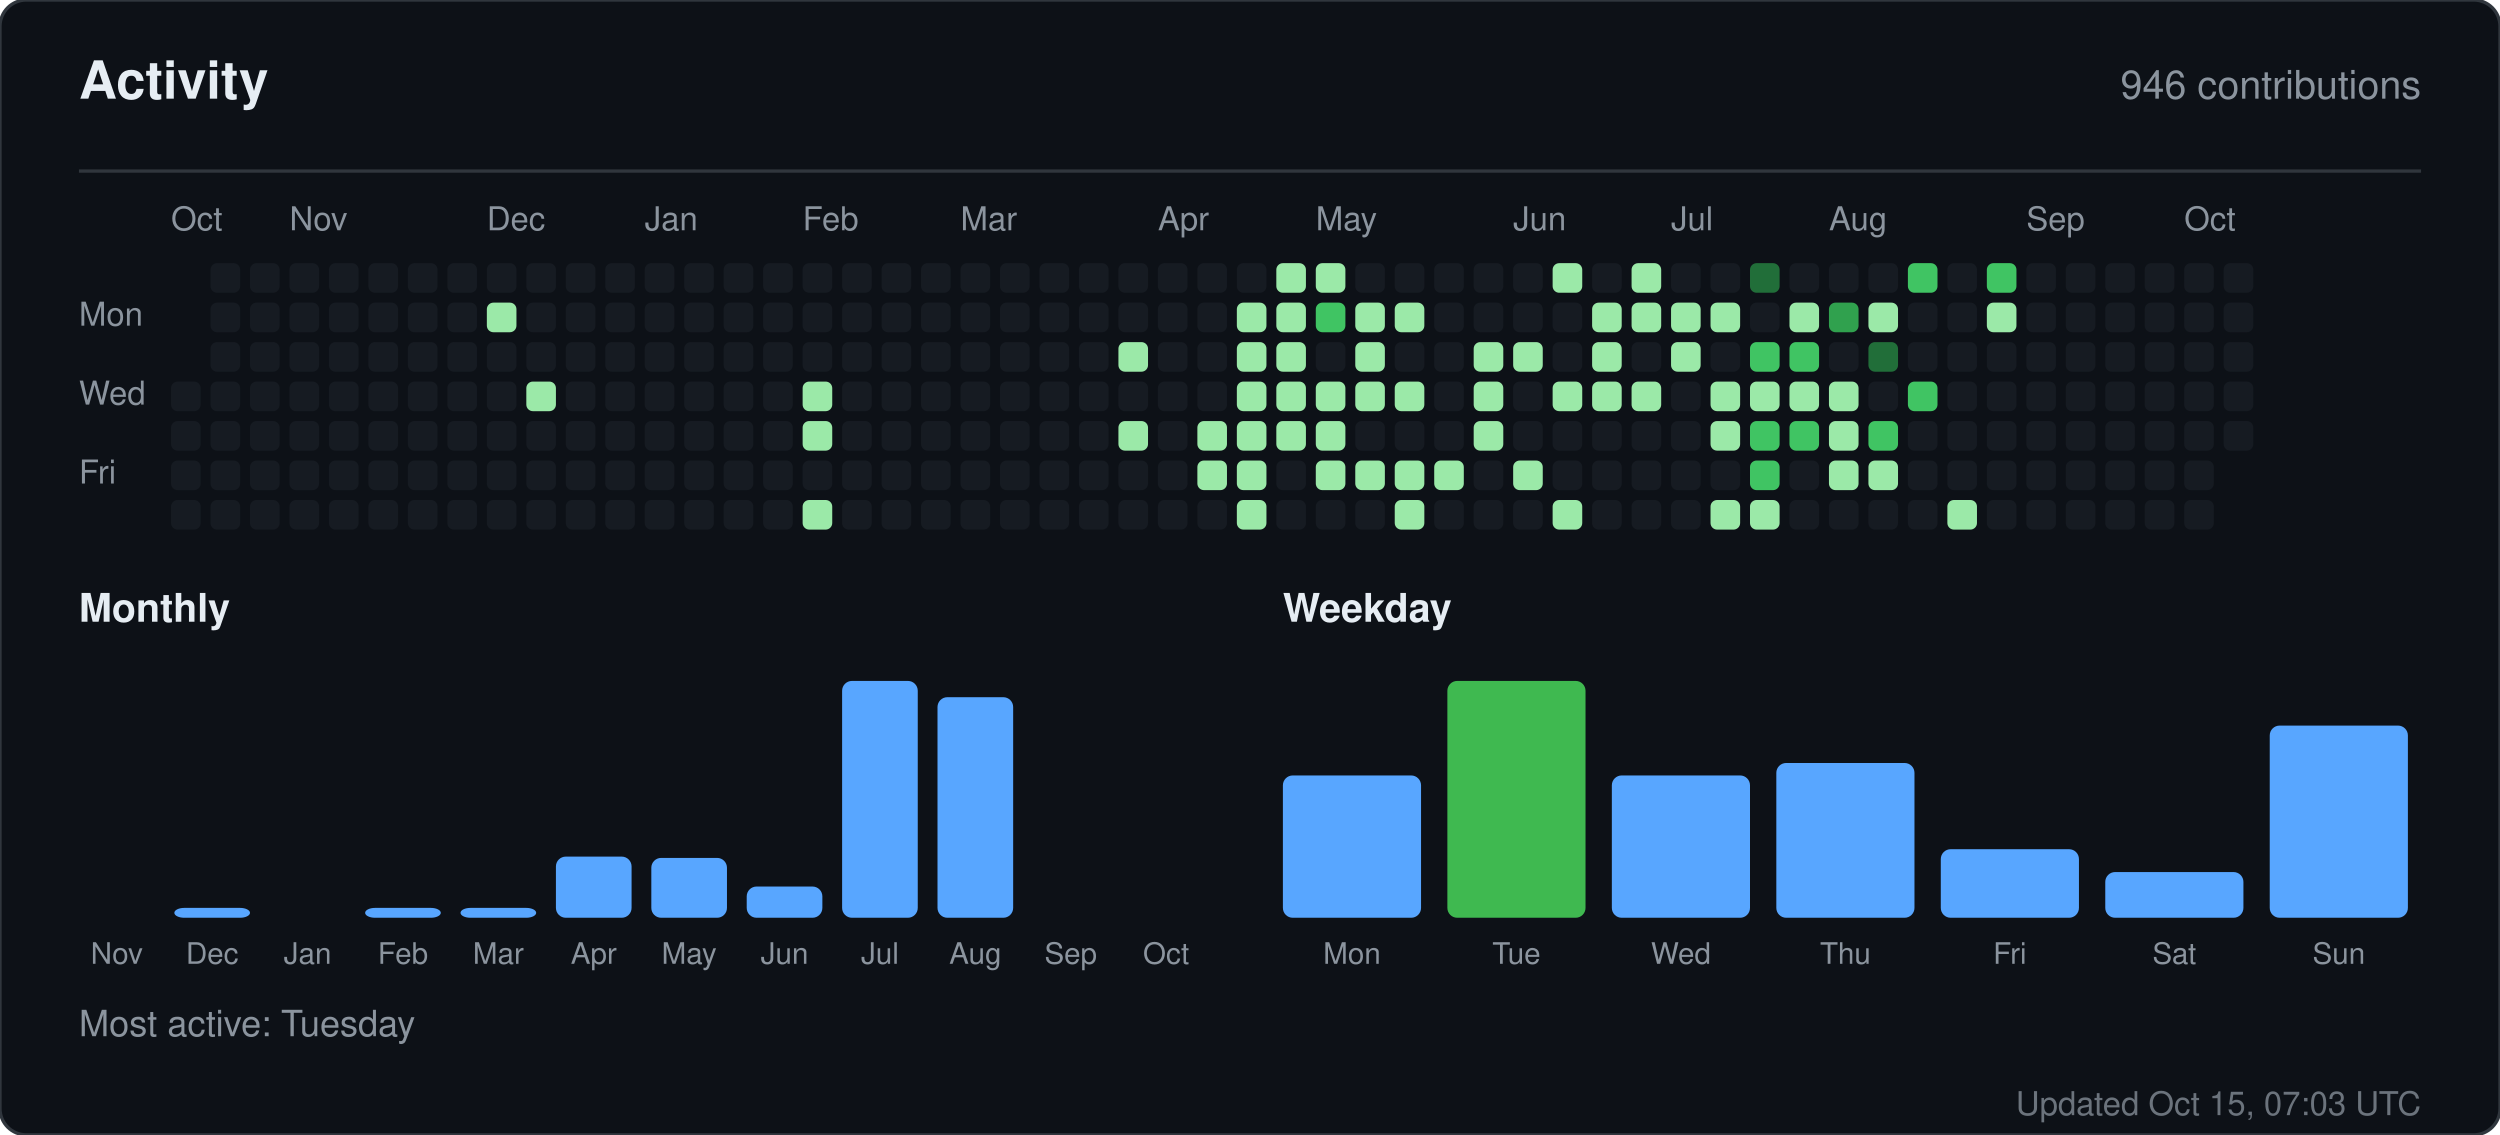
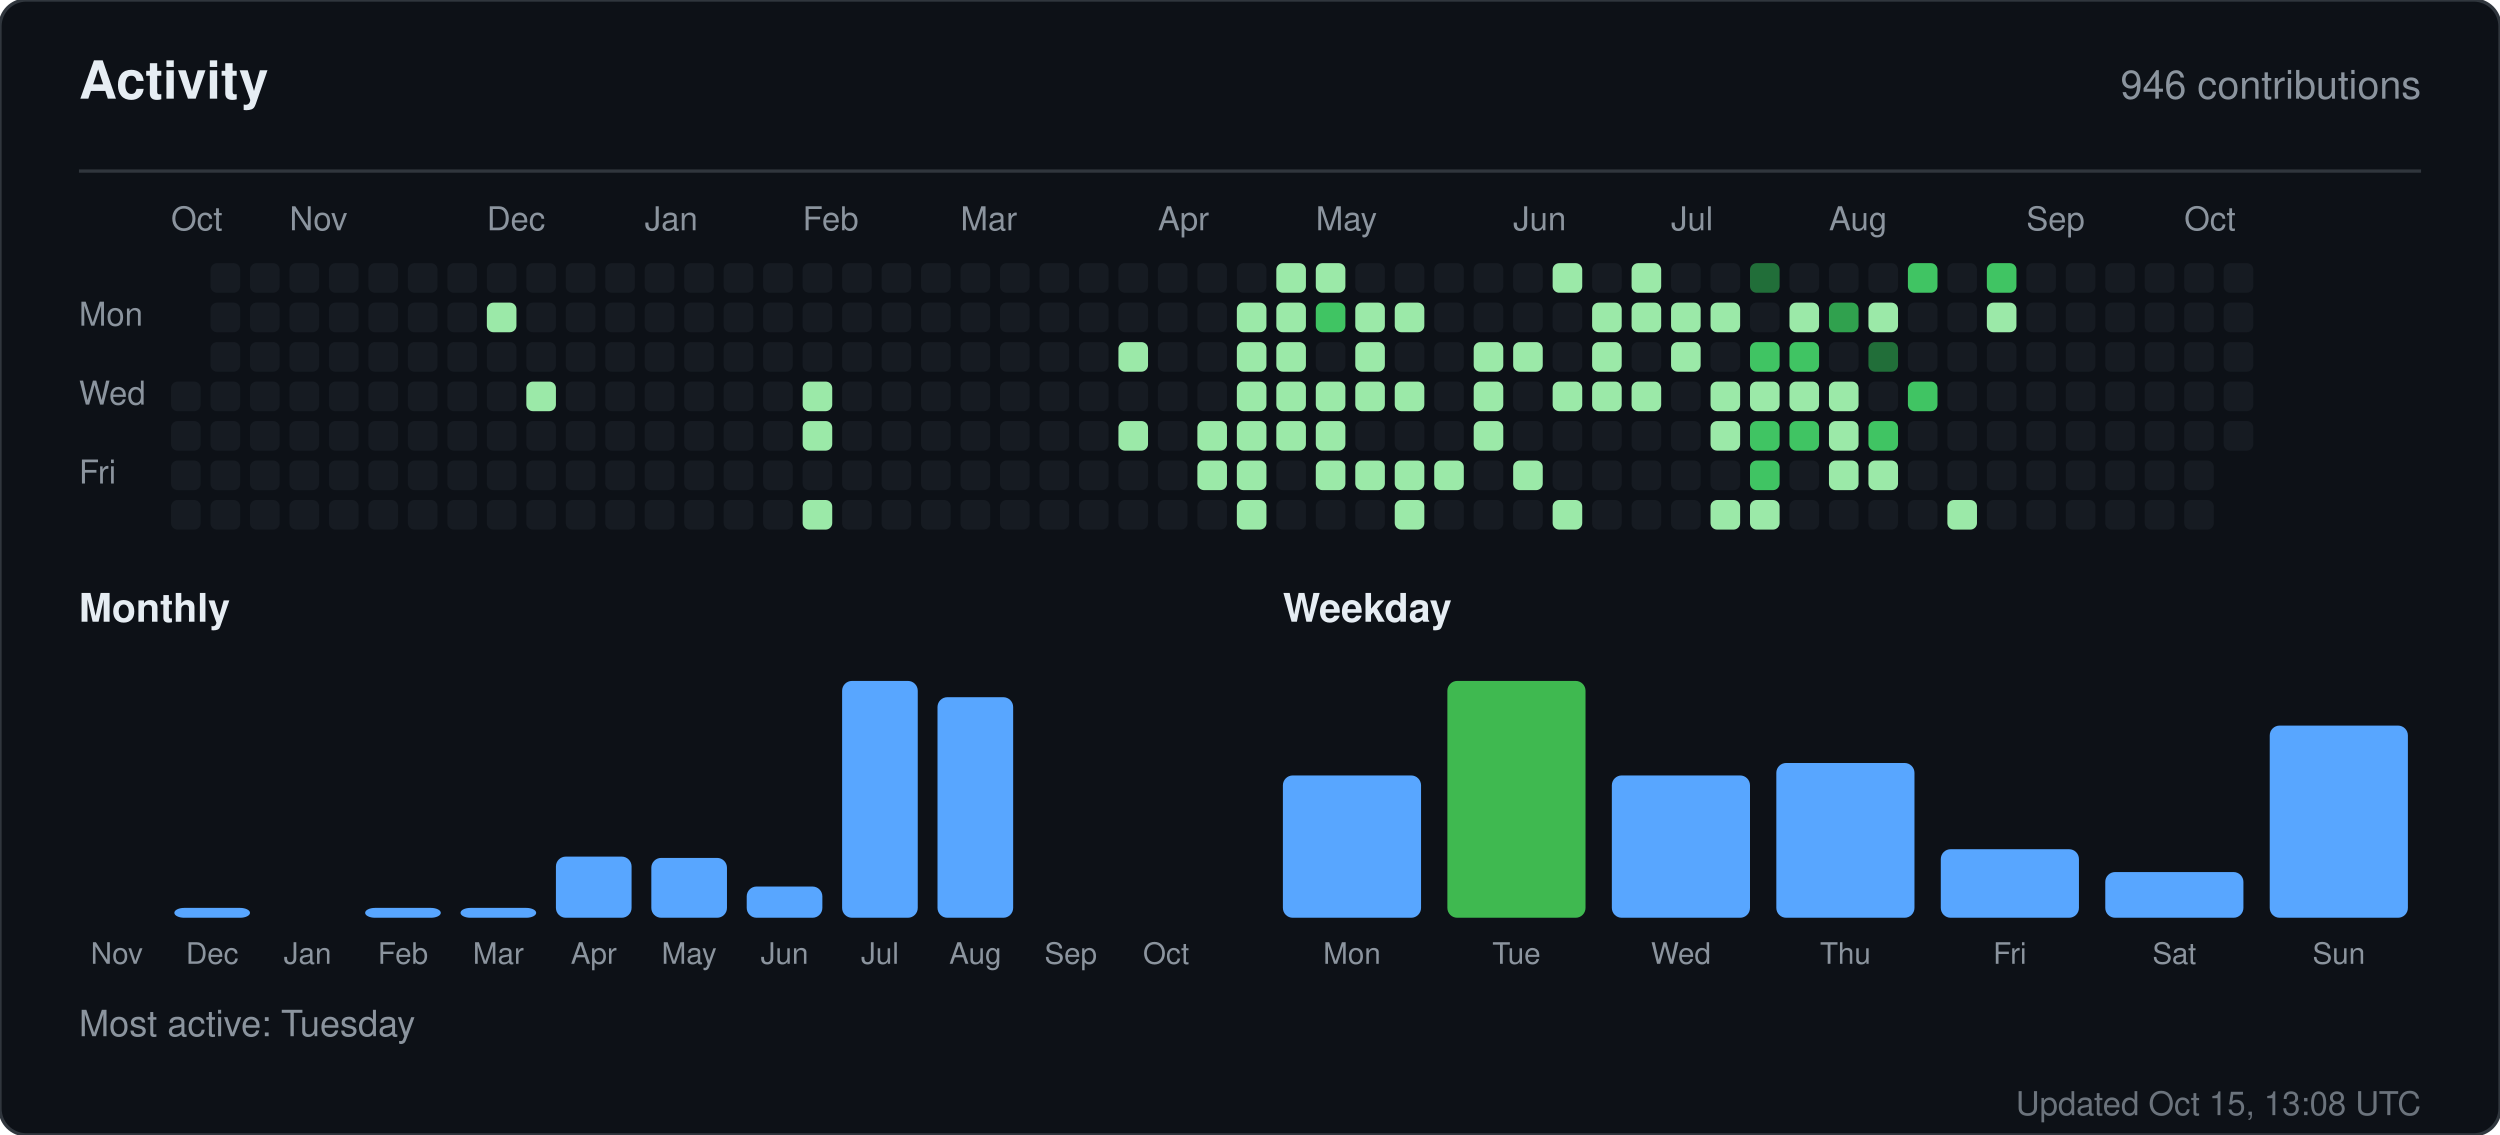
<svg xmlns="http://www.w3.org/2000/svg" width="760" height="345" viewBox="0 0 760 345" role="img" aria-label="Activity for sandiirawan12">
  <rect width="760" height="345" rx="8" fill="#0d1117" stroke="#30363d" />
  <g font-family="-apple-system, BlinkMacSystemFont, Segoe UI, Helvetica, Arial, sans-serif">
    <text x="24" y="30" fill="#e6edf3" font-size="16" font-weight="700">Activity</text>
    <text x="736" y="30" fill="#8b949e" font-size="12" text-anchor="end">946 contributions</text>
    <line x1="24" y1="52" x2="736" y2="52" stroke="#30363d" />
    <text x="52" y="70" fill="#8b949e" font-size="10">Oct</text>
    <text x="88" y="70" fill="#8b949e" font-size="10">Nov</text>
    <text x="148" y="70" fill="#8b949e" font-size="10">Dec</text>
    <text x="196" y="70" fill="#8b949e" font-size="10">Jan</text>
    <text x="244" y="70" fill="#8b949e" font-size="10">Feb</text>
    <text x="292" y="70" fill="#8b949e" font-size="10">Mar</text>
    <text x="352" y="70" fill="#8b949e" font-size="10">Apr</text>
    <text x="400" y="70" fill="#8b949e" font-size="10">May</text>
    <text x="460" y="70" fill="#8b949e" font-size="10">Jun</text>
    <text x="508" y="70" fill="#8b949e" font-size="10">Jul</text>
    <text x="556" y="70" fill="#8b949e" font-size="10">Aug</text>
    <text x="616" y="70" fill="#8b949e" font-size="10">Sep</text>
    <text x="664" y="70" fill="#8b949e" font-size="10">Oct</text>
    <text x="24" y="99" fill="#8b949e" font-size="10">Mon</text>
    <text x="24" y="123" fill="#8b949e" font-size="10">Wed</text>
    <text x="24" y="147" fill="#8b949e" font-size="10">Fri</text>
    <rect x="52" y="116" width="9" height="9" rx="2" fill="#161b22" />
    <rect x="52" y="128" width="9" height="9" rx="2" fill="#161b22" />
    <rect x="52" y="140" width="9" height="9" rx="2" fill="#161b22" />
    <rect x="52" y="152" width="9" height="9" rx="2" fill="#161b22" />
    <rect x="64" y="80" width="9" height="9" rx="2" fill="#161b22" />
    <rect x="64" y="92" width="9" height="9" rx="2" fill="#161b22" />
    <rect x="64" y="104" width="9" height="9" rx="2" fill="#161b22" />
    <rect x="64" y="116" width="9" height="9" rx="2" fill="#161b22" />
    <rect x="64" y="128" width="9" height="9" rx="2" fill="#161b22" />
    <rect x="64" y="140" width="9" height="9" rx="2" fill="#161b22" />
    <rect x="64" y="152" width="9" height="9" rx="2" fill="#161b22" />
    <rect x="76" y="80" width="9" height="9" rx="2" fill="#161b22" />
    <rect x="76" y="92" width="9" height="9" rx="2" fill="#161b22" />
    <rect x="76" y="104" width="9" height="9" rx="2" fill="#161b22" />
    <rect x="76" y="116" width="9" height="9" rx="2" fill="#161b22" />
    <rect x="76" y="128" width="9" height="9" rx="2" fill="#161b22" />
    <rect x="76" y="140" width="9" height="9" rx="2" fill="#161b22" />
    <rect x="76" y="152" width="9" height="9" rx="2" fill="#161b22" />
    <rect x="88" y="80" width="9" height="9" rx="2" fill="#161b22" />
    <rect x="88" y="92" width="9" height="9" rx="2" fill="#161b22" />
    <rect x="88" y="104" width="9" height="9" rx="2" fill="#161b22" />
    <rect x="88" y="116" width="9" height="9" rx="2" fill="#161b22" />
    <rect x="88" y="128" width="9" height="9" rx="2" fill="#161b22" />
    <rect x="88" y="140" width="9" height="9" rx="2" fill="#161b22" />
    <rect x="88" y="152" width="9" height="9" rx="2" fill="#161b22" />
    <rect x="100" y="80" width="9" height="9" rx="2" fill="#161b22" />
    <rect x="100" y="92" width="9" height="9" rx="2" fill="#161b22" />
    <rect x="100" y="104" width="9" height="9" rx="2" fill="#161b22" />
    <rect x="100" y="116" width="9" height="9" rx="2" fill="#161b22" />
    <rect x="100" y="128" width="9" height="9" rx="2" fill="#161b22" />
    <rect x="100" y="140" width="9" height="9" rx="2" fill="#161b22" />
    <rect x="100" y="152" width="9" height="9" rx="2" fill="#161b22" />
    <rect x="112" y="80" width="9" height="9" rx="2" fill="#161b22" />
    <rect x="112" y="92" width="9" height="9" rx="2" fill="#161b22" />
    <rect x="112" y="104" width="9" height="9" rx="2" fill="#161b22" />
    <rect x="112" y="116" width="9" height="9" rx="2" fill="#161b22" />
    <rect x="112" y="128" width="9" height="9" rx="2" fill="#161b22" />
    <rect x="112" y="140" width="9" height="9" rx="2" fill="#161b22" />
    <rect x="112" y="152" width="9" height="9" rx="2" fill="#161b22" />
    <rect x="124" y="80" width="9" height="9" rx="2" fill="#161b22" />
    <rect x="124" y="92" width="9" height="9" rx="2" fill="#161b22" />
    <rect x="124" y="104" width="9" height="9" rx="2" fill="#161b22" />
    <rect x="124" y="116" width="9" height="9" rx="2" fill="#161b22" />
    <rect x="124" y="128" width="9" height="9" rx="2" fill="#161b22" />
    <rect x="124" y="140" width="9" height="9" rx="2" fill="#161b22" />
    <rect x="124" y="152" width="9" height="9" rx="2" fill="#161b22" />
    <rect x="136" y="80" width="9" height="9" rx="2" fill="#161b22" />
    <rect x="136" y="92" width="9" height="9" rx="2" fill="#161b22" />
    <rect x="136" y="104" width="9" height="9" rx="2" fill="#161b22" />
    <rect x="136" y="116" width="9" height="9" rx="2" fill="#161b22" />
    <rect x="136" y="128" width="9" height="9" rx="2" fill="#161b22" />
    <rect x="136" y="140" width="9" height="9" rx="2" fill="#161b22" />
    <rect x="136" y="152" width="9" height="9" rx="2" fill="#161b22" />
    <rect x="148" y="80" width="9" height="9" rx="2" fill="#161b22" />
    <rect x="148" y="92" width="9" height="9" rx="2" fill="#9be9a8" />
    <rect x="148" y="104" width="9" height="9" rx="2" fill="#161b22" />
    <rect x="148" y="116" width="9" height="9" rx="2" fill="#161b22" />
    <rect x="148" y="128" width="9" height="9" rx="2" fill="#161b22" />
    <rect x="148" y="140" width="9" height="9" rx="2" fill="#161b22" />
    <rect x="148" y="152" width="9" height="9" rx="2" fill="#161b22" />
    <rect x="160" y="80" width="9" height="9" rx="2" fill="#161b22" />
    <rect x="160" y="92" width="9" height="9" rx="2" fill="#161b22" />
    <rect x="160" y="104" width="9" height="9" rx="2" fill="#161b22" />
    <rect x="160" y="116" width="9" height="9" rx="2" fill="#9be9a8" />
    <rect x="160" y="128" width="9" height="9" rx="2" fill="#161b22" />
    <rect x="160" y="140" width="9" height="9" rx="2" fill="#161b22" />
    <rect x="160" y="152" width="9" height="9" rx="2" fill="#161b22" />
    <rect x="172" y="80" width="9" height="9" rx="2" fill="#161b22" />
    <rect x="172" y="92" width="9" height="9" rx="2" fill="#161b22" />
    <rect x="172" y="104" width="9" height="9" rx="2" fill="#161b22" />
    <rect x="172" y="116" width="9" height="9" rx="2" fill="#161b22" />
    <rect x="172" y="128" width="9" height="9" rx="2" fill="#161b22" />
    <rect x="172" y="140" width="9" height="9" rx="2" fill="#161b22" />
    <rect x="172" y="152" width="9" height="9" rx="2" fill="#161b22" />
    <rect x="184" y="80" width="9" height="9" rx="2" fill="#161b22" />
    <rect x="184" y="92" width="9" height="9" rx="2" fill="#161b22" />
    <rect x="184" y="104" width="9" height="9" rx="2" fill="#161b22" />
    <rect x="184" y="116" width="9" height="9" rx="2" fill="#161b22" />
    <rect x="184" y="128" width="9" height="9" rx="2" fill="#161b22" />
    <rect x="184" y="140" width="9" height="9" rx="2" fill="#161b22" />
    <rect x="184" y="152" width="9" height="9" rx="2" fill="#161b22" />
    <rect x="196" y="80" width="9" height="9" rx="2" fill="#161b22" />
    <rect x="196" y="92" width="9" height="9" rx="2" fill="#161b22" />
    <rect x="196" y="104" width="9" height="9" rx="2" fill="#161b22" />
    <rect x="196" y="116" width="9" height="9" rx="2" fill="#161b22" />
    <rect x="196" y="128" width="9" height="9" rx="2" fill="#161b22" />
    <rect x="196" y="140" width="9" height="9" rx="2" fill="#161b22" />
    <rect x="196" y="152" width="9" height="9" rx="2" fill="#161b22" />
    <rect x="208" y="80" width="9" height="9" rx="2" fill="#161b22" />
    <rect x="208" y="92" width="9" height="9" rx="2" fill="#161b22" />
    <rect x="208" y="104" width="9" height="9" rx="2" fill="#161b22" />
    <rect x="208" y="116" width="9" height="9" rx="2" fill="#161b22" />
    <rect x="208" y="128" width="9" height="9" rx="2" fill="#161b22" />
    <rect x="208" y="140" width="9" height="9" rx="2" fill="#161b22" />
    <rect x="208" y="152" width="9" height="9" rx="2" fill="#161b22" />
    <rect x="220" y="80" width="9" height="9" rx="2" fill="#161b22" />
    <rect x="220" y="92" width="9" height="9" rx="2" fill="#161b22" />
    <rect x="220" y="104" width="9" height="9" rx="2" fill="#161b22" />
    <rect x="220" y="116" width="9" height="9" rx="2" fill="#161b22" />
    <rect x="220" y="128" width="9" height="9" rx="2" fill="#161b22" />
    <rect x="220" y="140" width="9" height="9" rx="2" fill="#161b22" />
    <rect x="220" y="152" width="9" height="9" rx="2" fill="#161b22" />
    <rect x="232" y="80" width="9" height="9" rx="2" fill="#161b22" />
    <rect x="232" y="92" width="9" height="9" rx="2" fill="#161b22" />
    <rect x="232" y="104" width="9" height="9" rx="2" fill="#161b22" />
    <rect x="232" y="116" width="9" height="9" rx="2" fill="#161b22" />
    <rect x="232" y="128" width="9" height="9" rx="2" fill="#161b22" />
    <rect x="232" y="140" width="9" height="9" rx="2" fill="#161b22" />
    <rect x="232" y="152" width="9" height="9" rx="2" fill="#161b22" />
    <rect x="244" y="80" width="9" height="9" rx="2" fill="#161b22" />
    <rect x="244" y="92" width="9" height="9" rx="2" fill="#161b22" />
    <rect x="244" y="104" width="9" height="9" rx="2" fill="#161b22" />
    <rect x="244" y="116" width="9" height="9" rx="2" fill="#9be9a8" />
    <rect x="244" y="128" width="9" height="9" rx="2" fill="#9be9a8" />
    <rect x="244" y="140" width="9" height="9" rx="2" fill="#161b22" />
    <rect x="244" y="152" width="9" height="9" rx="2" fill="#9be9a8" />
    <rect x="256" y="80" width="9" height="9" rx="2" fill="#161b22" />
    <rect x="256" y="92" width="9" height="9" rx="2" fill="#161b22" />
    <rect x="256" y="104" width="9" height="9" rx="2" fill="#161b22" />
    <rect x="256" y="116" width="9" height="9" rx="2" fill="#161b22" />
    <rect x="256" y="128" width="9" height="9" rx="2" fill="#161b22" />
    <rect x="256" y="140" width="9" height="9" rx="2" fill="#161b22" />
    <rect x="256" y="152" width="9" height="9" rx="2" fill="#161b22" />
    <rect x="268" y="80" width="9" height="9" rx="2" fill="#161b22" />
    <rect x="268" y="92" width="9" height="9" rx="2" fill="#161b22" />
    <rect x="268" y="104" width="9" height="9" rx="2" fill="#161b22" />
    <rect x="268" y="116" width="9" height="9" rx="2" fill="#161b22" />
    <rect x="268" y="128" width="9" height="9" rx="2" fill="#161b22" />
    <rect x="268" y="140" width="9" height="9" rx="2" fill="#161b22" />
    <rect x="268" y="152" width="9" height="9" rx="2" fill="#161b22" />
    <rect x="280" y="80" width="9" height="9" rx="2" fill="#161b22" />
    <rect x="280" y="92" width="9" height="9" rx="2" fill="#161b22" />
    <rect x="280" y="104" width="9" height="9" rx="2" fill="#161b22" />
    <rect x="280" y="116" width="9" height="9" rx="2" fill="#161b22" />
    <rect x="280" y="128" width="9" height="9" rx="2" fill="#161b22" />
    <rect x="280" y="140" width="9" height="9" rx="2" fill="#161b22" />
    <rect x="280" y="152" width="9" height="9" rx="2" fill="#161b22" />
    <rect x="292" y="80" width="9" height="9" rx="2" fill="#161b22" />
    <rect x="292" y="92" width="9" height="9" rx="2" fill="#161b22" />
    <rect x="292" y="104" width="9" height="9" rx="2" fill="#161b22" />
    <rect x="292" y="116" width="9" height="9" rx="2" fill="#161b22" />
    <rect x="292" y="128" width="9" height="9" rx="2" fill="#161b22" />
    <rect x="292" y="140" width="9" height="9" rx="2" fill="#161b22" />
    <rect x="292" y="152" width="9" height="9" rx="2" fill="#161b22" />
    <rect x="304" y="80" width="9" height="9" rx="2" fill="#161b22" />
    <rect x="304" y="92" width="9" height="9" rx="2" fill="#161b22" />
    <rect x="304" y="104" width="9" height="9" rx="2" fill="#161b22" />
    <rect x="304" y="116" width="9" height="9" rx="2" fill="#161b22" />
    <rect x="304" y="128" width="9" height="9" rx="2" fill="#161b22" />
    <rect x="304" y="140" width="9" height="9" rx="2" fill="#161b22" />
    <rect x="304" y="152" width="9" height="9" rx="2" fill="#161b22" />
    <rect x="316" y="80" width="9" height="9" rx="2" fill="#161b22" />
    <rect x="316" y="92" width="9" height="9" rx="2" fill="#161b22" />
    <rect x="316" y="104" width="9" height="9" rx="2" fill="#161b22" />
    <rect x="316" y="116" width="9" height="9" rx="2" fill="#161b22" />
    <rect x="316" y="128" width="9" height="9" rx="2" fill="#161b22" />
    <rect x="316" y="140" width="9" height="9" rx="2" fill="#161b22" />
    <rect x="316" y="152" width="9" height="9" rx="2" fill="#161b22" />
    <rect x="328" y="80" width="9" height="9" rx="2" fill="#161b22" />
    <rect x="328" y="92" width="9" height="9" rx="2" fill="#161b22" />
    <rect x="328" y="104" width="9" height="9" rx="2" fill="#161b22" />
    <rect x="328" y="116" width="9" height="9" rx="2" fill="#161b22" />
    <rect x="328" y="128" width="9" height="9" rx="2" fill="#161b22" />
    <rect x="328" y="140" width="9" height="9" rx="2" fill="#161b22" />
    <rect x="328" y="152" width="9" height="9" rx="2" fill="#161b22" />
    <rect x="340" y="80" width="9" height="9" rx="2" fill="#161b22" />
    <rect x="340" y="92" width="9" height="9" rx="2" fill="#161b22" />
    <rect x="340" y="104" width="9" height="9" rx="2" fill="#9be9a8" />
    <rect x="340" y="116" width="9" height="9" rx="2" fill="#161b22" />
    <rect x="340" y="128" width="9" height="9" rx="2" fill="#9be9a8" />
    <rect x="340" y="140" width="9" height="9" rx="2" fill="#161b22" />
    <rect x="340" y="152" width="9" height="9" rx="2" fill="#161b22" />
    <rect x="352" y="80" width="9" height="9" rx="2" fill="#161b22" />
    <rect x="352" y="92" width="9" height="9" rx="2" fill="#161b22" />
    <rect x="352" y="104" width="9" height="9" rx="2" fill="#161b22" />
    <rect x="352" y="116" width="9" height="9" rx="2" fill="#161b22" />
    <rect x="352" y="128" width="9" height="9" rx="2" fill="#161b22" />
    <rect x="352" y="140" width="9" height="9" rx="2" fill="#161b22" />
    <rect x="352" y="152" width="9" height="9" rx="2" fill="#161b22" />
    <rect x="364" y="80" width="9" height="9" rx="2" fill="#161b22" />
    <rect x="364" y="92" width="9" height="9" rx="2" fill="#161b22" />
    <rect x="364" y="104" width="9" height="9" rx="2" fill="#161b22" />
    <rect x="364" y="116" width="9" height="9" rx="2" fill="#161b22" />
    <rect x="364" y="128" width="9" height="9" rx="2" fill="#9be9a8" />
    <rect x="364" y="140" width="9" height="9" rx="2" fill="#9be9a8" />
    <rect x="364" y="152" width="9" height="9" rx="2" fill="#161b22" />
    <rect x="376" y="80" width="9" height="9" rx="2" fill="#161b22" />
    <rect x="376" y="92" width="9" height="9" rx="2" fill="#9be9a8" />
    <rect x="376" y="104" width="9" height="9" rx="2" fill="#9be9a8" />
    <rect x="376" y="116" width="9" height="9" rx="2" fill="#9be9a8" />
    <rect x="376" y="128" width="9" height="9" rx="2" fill="#9be9a8" />
    <rect x="376" y="140" width="9" height="9" rx="2" fill="#9be9a8" />
    <rect x="376" y="152" width="9" height="9" rx="2" fill="#9be9a8" />
    <rect x="388" y="80" width="9" height="9" rx="2" fill="#9be9a8" />
    <rect x="388" y="92" width="9" height="9" rx="2" fill="#9be9a8" />
    <rect x="388" y="104" width="9" height="9" rx="2" fill="#9be9a8" />
    <rect x="388" y="116" width="9" height="9" rx="2" fill="#9be9a8" />
    <rect x="388" y="128" width="9" height="9" rx="2" fill="#9be9a8" />
    <rect x="388" y="140" width="9" height="9" rx="2" fill="#161b22" />
    <rect x="388" y="152" width="9" height="9" rx="2" fill="#161b22" />
    <rect x="400" y="80" width="9" height="9" rx="2" fill="#9be9a8" />
    <rect x="400" y="92" width="9" height="9" rx="2" fill="#40c463" />
    <rect x="400" y="104" width="9" height="9" rx="2" fill="#161b22" />
    <rect x="400" y="116" width="9" height="9" rx="2" fill="#9be9a8" />
    <rect x="400" y="128" width="9" height="9" rx="2" fill="#9be9a8" />
    <rect x="400" y="140" width="9" height="9" rx="2" fill="#9be9a8" />
    <rect x="400" y="152" width="9" height="9" rx="2" fill="#161b22" />
    <rect x="412" y="80" width="9" height="9" rx="2" fill="#161b22" />
    <rect x="412" y="92" width="9" height="9" rx="2" fill="#9be9a8" />
    <rect x="412" y="104" width="9" height="9" rx="2" fill="#9be9a8" />
    <rect x="412" y="116" width="9" height="9" rx="2" fill="#9be9a8" />
    <rect x="412" y="128" width="9" height="9" rx="2" fill="#161b22" />
    <rect x="412" y="140" width="9" height="9" rx="2" fill="#9be9a8" />
    <rect x="412" y="152" width="9" height="9" rx="2" fill="#161b22" />
    <rect x="424" y="80" width="9" height="9" rx="2" fill="#161b22" />
    <rect x="424" y="92" width="9" height="9" rx="2" fill="#9be9a8" />
    <rect x="424" y="104" width="9" height="9" rx="2" fill="#161b22" />
    <rect x="424" y="116" width="9" height="9" rx="2" fill="#9be9a8" />
    <rect x="424" y="128" width="9" height="9" rx="2" fill="#161b22" />
    <rect x="424" y="140" width="9" height="9" rx="2" fill="#9be9a8" />
    <rect x="424" y="152" width="9" height="9" rx="2" fill="#9be9a8" />
    <rect x="436" y="80" width="9" height="9" rx="2" fill="#161b22" />
    <rect x="436" y="92" width="9" height="9" rx="2" fill="#161b22" />
    <rect x="436" y="104" width="9" height="9" rx="2" fill="#161b22" />
    <rect x="436" y="116" width="9" height="9" rx="2" fill="#161b22" />
    <rect x="436" y="128" width="9" height="9" rx="2" fill="#161b22" />
    <rect x="436" y="140" width="9" height="9" rx="2" fill="#9be9a8" />
    <rect x="436" y="152" width="9" height="9" rx="2" fill="#161b22" />
    <rect x="448" y="80" width="9" height="9" rx="2" fill="#161b22" />
    <rect x="448" y="92" width="9" height="9" rx="2" fill="#161b22" />
    <rect x="448" y="104" width="9" height="9" rx="2" fill="#9be9a8" />
    <rect x="448" y="116" width="9" height="9" rx="2" fill="#9be9a8" />
    <rect x="448" y="128" width="9" height="9" rx="2" fill="#9be9a8" />
    <rect x="448" y="140" width="9" height="9" rx="2" fill="#161b22" />
    <rect x="448" y="152" width="9" height="9" rx="2" fill="#161b22" />
    <rect x="460" y="80" width="9" height="9" rx="2" fill="#161b22" />
    <rect x="460" y="92" width="9" height="9" rx="2" fill="#161b22" />
    <rect x="460" y="104" width="9" height="9" rx="2" fill="#9be9a8" />
    <rect x="460" y="116" width="9" height="9" rx="2" fill="#161b22" />
    <rect x="460" y="128" width="9" height="9" rx="2" fill="#161b22" />
    <rect x="460" y="140" width="9" height="9" rx="2" fill="#9be9a8" />
    <rect x="460" y="152" width="9" height="9" rx="2" fill="#161b22" />
    <rect x="472" y="80" width="9" height="9" rx="2" fill="#9be9a8" />
    <rect x="472" y="92" width="9" height="9" rx="2" fill="#161b22" />
    <rect x="472" y="104" width="9" height="9" rx="2" fill="#161b22" />
    <rect x="472" y="116" width="9" height="9" rx="2" fill="#9be9a8" />
    <rect x="472" y="128" width="9" height="9" rx="2" fill="#161b22" />
    <rect x="472" y="140" width="9" height="9" rx="2" fill="#161b22" />
    <rect x="472" y="152" width="9" height="9" rx="2" fill="#9be9a8" />
    <rect x="484" y="80" width="9" height="9" rx="2" fill="#161b22" />
    <rect x="484" y="92" width="9" height="9" rx="2" fill="#9be9a8" />
    <rect x="484" y="104" width="9" height="9" rx="2" fill="#9be9a8" />
    <rect x="484" y="116" width="9" height="9" rx="2" fill="#9be9a8" />
    <rect x="484" y="128" width="9" height="9" rx="2" fill="#161b22" />
    <rect x="484" y="140" width="9" height="9" rx="2" fill="#161b22" />
    <rect x="484" y="152" width="9" height="9" rx="2" fill="#161b22" />
    <rect x="496" y="80" width="9" height="9" rx="2" fill="#9be9a8" />
    <rect x="496" y="92" width="9" height="9" rx="2" fill="#9be9a8" />
    <rect x="496" y="104" width="9" height="9" rx="2" fill="#161b22" />
    <rect x="496" y="116" width="9" height="9" rx="2" fill="#9be9a8" />
    <rect x="496" y="128" width="9" height="9" rx="2" fill="#161b22" />
    <rect x="496" y="140" width="9" height="9" rx="2" fill="#161b22" />
    <rect x="496" y="152" width="9" height="9" rx="2" fill="#161b22" />
    <rect x="508" y="80" width="9" height="9" rx="2" fill="#161b22" />
    <rect x="508" y="92" width="9" height="9" rx="2" fill="#9be9a8" />
    <rect x="508" y="104" width="9" height="9" rx="2" fill="#9be9a8" />
    <rect x="508" y="116" width="9" height="9" rx="2" fill="#161b22" />
    <rect x="508" y="128" width="9" height="9" rx="2" fill="#161b22" />
    <rect x="508" y="140" width="9" height="9" rx="2" fill="#161b22" />
    <rect x="508" y="152" width="9" height="9" rx="2" fill="#161b22" />
    <rect x="520" y="80" width="9" height="9" rx="2" fill="#161b22" />
    <rect x="520" y="92" width="9" height="9" rx="2" fill="#9be9a8" />
    <rect x="520" y="104" width="9" height="9" rx="2" fill="#161b22" />
    <rect x="520" y="116" width="9" height="9" rx="2" fill="#9be9a8" />
    <rect x="520" y="128" width="9" height="9" rx="2" fill="#9be9a8" />
    <rect x="520" y="140" width="9" height="9" rx="2" fill="#161b22" />
    <rect x="520" y="152" width="9" height="9" rx="2" fill="#9be9a8" />
    <rect x="532" y="80" width="9" height="9" rx="2" fill="#216e39" />
    <rect x="532" y="92" width="9" height="9" rx="2" fill="#161b22" />
    <rect x="532" y="104" width="9" height="9" rx="2" fill="#40c463" />
    <rect x="532" y="116" width="9" height="9" rx="2" fill="#9be9a8" />
    <rect x="532" y="128" width="9" height="9" rx="2" fill="#40c463" />
    <rect x="532" y="140" width="9" height="9" rx="2" fill="#40c463" />
    <rect x="532" y="152" width="9" height="9" rx="2" fill="#9be9a8" />
    <rect x="544" y="80" width="9" height="9" rx="2" fill="#161b22" />
    <rect x="544" y="92" width="9" height="9" rx="2" fill="#9be9a8" />
    <rect x="544" y="104" width="9" height="9" rx="2" fill="#40c463" />
    <rect x="544" y="116" width="9" height="9" rx="2" fill="#9be9a8" />
    <rect x="544" y="128" width="9" height="9" rx="2" fill="#40c463" />
    <rect x="544" y="140" width="9" height="9" rx="2" fill="#161b22" />
    <rect x="544" y="152" width="9" height="9" rx="2" fill="#161b22" />
    <rect x="556" y="80" width="9" height="9" rx="2" fill="#161b22" />
    <rect x="556" y="92" width="9" height="9" rx="2" fill="#30a14e" />
    <rect x="556" y="104" width="9" height="9" rx="2" fill="#161b22" />
    <rect x="556" y="116" width="9" height="9" rx="2" fill="#9be9a8" />
    <rect x="556" y="128" width="9" height="9" rx="2" fill="#9be9a8" />
    <rect x="556" y="140" width="9" height="9" rx="2" fill="#9be9a8" />
    <rect x="556" y="152" width="9" height="9" rx="2" fill="#161b22" />
    <rect x="568" y="80" width="9" height="9" rx="2" fill="#161b22" />
    <rect x="568" y="92" width="9" height="9" rx="2" fill="#9be9a8" />
    <rect x="568" y="104" width="9" height="9" rx="2" fill="#216e39" />
    <rect x="568" y="116" width="9" height="9" rx="2" fill="#161b22" />
    <rect x="568" y="128" width="9" height="9" rx="2" fill="#40c463" />
    <rect x="568" y="140" width="9" height="9" rx="2" fill="#9be9a8" />
    <rect x="568" y="152" width="9" height="9" rx="2" fill="#161b22" />
    <rect x="580" y="80" width="9" height="9" rx="2" fill="#40c463" />
    <rect x="580" y="92" width="9" height="9" rx="2" fill="#161b22" />
    <rect x="580" y="104" width="9" height="9" rx="2" fill="#161b22" />
    <rect x="580" y="116" width="9" height="9" rx="2" fill="#40c463" />
    <rect x="580" y="128" width="9" height="9" rx="2" fill="#161b22" />
    <rect x="580" y="140" width="9" height="9" rx="2" fill="#161b22" />
    <rect x="580" y="152" width="9" height="9" rx="2" fill="#161b22" />
    <rect x="592" y="80" width="9" height="9" rx="2" fill="#161b22" />
    <rect x="592" y="92" width="9" height="9" rx="2" fill="#161b22" />
    <rect x="592" y="104" width="9" height="9" rx="2" fill="#161b22" />
    <rect x="592" y="116" width="9" height="9" rx="2" fill="#161b22" />
    <rect x="592" y="128" width="9" height="9" rx="2" fill="#161b22" />
    <rect x="592" y="140" width="9" height="9" rx="2" fill="#161b22" />
    <rect x="592" y="152" width="9" height="9" rx="2" fill="#9be9a8" />
    <rect x="604" y="80" width="9" height="9" rx="2" fill="#40c463" />
    <rect x="604" y="92" width="9" height="9" rx="2" fill="#9be9a8" />
    <rect x="604" y="104" width="9" height="9" rx="2" fill="#161b22" />
    <rect x="604" y="116" width="9" height="9" rx="2" fill="#161b22" />
    <rect x="604" y="128" width="9" height="9" rx="2" fill="#161b22" />
    <rect x="604" y="140" width="9" height="9" rx="2" fill="#161b22" />
    <rect x="604" y="152" width="9" height="9" rx="2" fill="#161b22" />
    <rect x="616" y="80" width="9" height="9" rx="2" fill="#161b22" />
    <rect x="616" y="92" width="9" height="9" rx="2" fill="#161b22" />
    <rect x="616" y="104" width="9" height="9" rx="2" fill="#161b22" />
    <rect x="616" y="116" width="9" height="9" rx="2" fill="#161b22" />
    <rect x="616" y="128" width="9" height="9" rx="2" fill="#161b22" />
    <rect x="616" y="140" width="9" height="9" rx="2" fill="#161b22" />
    <rect x="616" y="152" width="9" height="9" rx="2" fill="#161b22" />
    <rect x="628" y="80" width="9" height="9" rx="2" fill="#161b22" />
    <rect x="628" y="92" width="9" height="9" rx="2" fill="#161b22" />
    <rect x="628" y="104" width="9" height="9" rx="2" fill="#161b22" />
    <rect x="628" y="116" width="9" height="9" rx="2" fill="#161b22" />
    <rect x="628" y="128" width="9" height="9" rx="2" fill="#161b22" />
    <rect x="628" y="140" width="9" height="9" rx="2" fill="#161b22" />
    <rect x="628" y="152" width="9" height="9" rx="2" fill="#161b22" />
    <rect x="640" y="80" width="9" height="9" rx="2" fill="#161b22" />
    <rect x="640" y="92" width="9" height="9" rx="2" fill="#161b22" />
    <rect x="640" y="104" width="9" height="9" rx="2" fill="#161b22" />
    <rect x="640" y="116" width="9" height="9" rx="2" fill="#161b22" />
    <rect x="640" y="128" width="9" height="9" rx="2" fill="#161b22" />
    <rect x="640" y="140" width="9" height="9" rx="2" fill="#161b22" />
    <rect x="640" y="152" width="9" height="9" rx="2" fill="#161b22" />
    <rect x="652" y="80" width="9" height="9" rx="2" fill="#161b22" />
    <rect x="652" y="92" width="9" height="9" rx="2" fill="#161b22" />
    <rect x="652" y="104" width="9" height="9" rx="2" fill="#161b22" />
    <rect x="652" y="116" width="9" height="9" rx="2" fill="#161b22" />
    <rect x="652" y="128" width="9" height="9" rx="2" fill="#161b22" />
    <rect x="652" y="140" width="9" height="9" rx="2" fill="#161b22" />
    <rect x="652" y="152" width="9" height="9" rx="2" fill="#161b22" />
    <rect x="664" y="80" width="9" height="9" rx="2" fill="#161b22" />
    <rect x="664" y="92" width="9" height="9" rx="2" fill="#161b22" />
    <rect x="664" y="104" width="9" height="9" rx="2" fill="#161b22" />
    <rect x="664" y="116" width="9" height="9" rx="2" fill="#161b22" />
    <rect x="664" y="128" width="9" height="9" rx="2" fill="#161b22" />
    <rect x="664" y="140" width="9" height="9" rx="2" fill="#161b22" />
    <rect x="664" y="152" width="9" height="9" rx="2" fill="#161b22" />
    <rect x="676" y="80" width="9" height="9" rx="2" fill="#161b22" />
    <rect x="676" y="92" width="9" height="9" rx="2" fill="#161b22" />
    <rect x="676" y="104" width="9" height="9" rx="2" fill="#161b22" />
    <rect x="676" y="116" width="9" height="9" rx="2" fill="#161b22" />
    <rect x="676" y="128" width="9" height="9" rx="2" fill="#161b22" />
    <text x="24" y="189" fill="#e6edf3" font-size="12" font-weight="600">Monthly</text>
    <text x="390" y="189" fill="#e6edf3" font-size="12" font-weight="600">Weekday</text>
    <rect x="24" y="279" width="23" height="0" rx="3" fill="#58a6ff" />
    <text x="35.5" y="293" fill="#8b949e" font-size="9" text-anchor="middle">Nov</text>
    <rect x="53" y="276" width="23" height="3" rx="3" fill="#58a6ff" />
    <text x="64.5" y="293" fill="#8b949e" font-size="9" text-anchor="middle">Dec</text>
    <rect x="82" y="279" width="23" height="0" rx="3" fill="#58a6ff" />
    <text x="93.5" y="293" fill="#8b949e" font-size="9" text-anchor="middle">Jan</text>
    <rect x="111" y="276" width="23" height="3" rx="3" fill="#58a6ff" />
    <text x="122.5" y="293" fill="#8b949e" font-size="9" text-anchor="middle">Feb</text>
    <rect x="140" y="276" width="23" height="3" rx="3" fill="#58a6ff" />
    <text x="151.5" y="293" fill="#8b949e" font-size="9" text-anchor="middle">Mar</text>
    <rect x="169" y="260.407" width="23" height="18.593" rx="3" fill="#58a6ff" />
    <text x="180.5" y="293" fill="#8b949e" font-size="9" text-anchor="middle">Apr</text>
    <rect x="198" y="260.802" width="23" height="18.198" rx="3" fill="#58a6ff" />
    <text x="209.5" y="293" fill="#8b949e" font-size="9" text-anchor="middle">May</text>
    <rect x="227" y="269.505" width="23" height="9.495" rx="3" fill="#58a6ff" />
    <text x="238.5" y="293" fill="#8b949e" font-size="9" text-anchor="middle">Jun</text>
    <rect x="256" y="207" width="23" height="72" rx="3" fill="#58a6ff" />
    <text x="267.5" y="293" fill="#8b949e" font-size="9" text-anchor="middle">Jul</text>
    <rect x="285" y="211.945" width="23" height="67.055" rx="3" fill="#58a6ff" />
    <text x="296.5" y="293" fill="#8b949e" font-size="9" text-anchor="middle">Aug</text>
    <rect x="314" y="279" width="23" height="0" rx="3" fill="#58a6ff" />
    <text x="325.5" y="293" fill="#8b949e" font-size="9" text-anchor="middle">Sep</text>
    <rect x="343" y="279" width="23" height="0" rx="3" fill="#58a6ff" />
    <text x="354.5" y="293" fill="#8b949e" font-size="9" text-anchor="middle">Oct</text>
    <rect x="390" y="235.737" width="42" height="43.263" rx="3" fill="#58a6ff" />
    <text x="411" y="293" fill="#8b949e" font-size="9" text-anchor="middle">Mon</text>
    <rect x="440" y="207" width="42" height="72" rx="3" fill="#3fb950" />
    <text x="461" y="293" fill="#8b949e" font-size="9" text-anchor="middle">Tue</text>
    <rect x="490" y="235.737" width="42" height="43.263" rx="3" fill="#58a6ff" />
    <text x="511" y="293" fill="#8b949e" font-size="9" text-anchor="middle">Wed</text>
    <rect x="540" y="231.947" width="42" height="47.053" rx="3" fill="#58a6ff" />
    <text x="561" y="293" fill="#8b949e" font-size="9" text-anchor="middle">Thu</text>
    <rect x="590" y="258.158" width="42" height="20.842" rx="3" fill="#58a6ff" />
    <text x="611" y="293" fill="#8b949e" font-size="9" text-anchor="middle">Fri</text>
    <rect x="640" y="265.105" width="42" height="13.895" rx="3" fill="#58a6ff" />
    <text x="661" y="293" fill="#8b949e" font-size="9" text-anchor="middle">Sat</text>
    <rect x="690" y="220.579" width="42" height="58.421" rx="3" fill="#58a6ff" />
    <text x="711" y="293" fill="#8b949e" font-size="9" text-anchor="middle">Sun</text>
    <text x="24" y="315" fill="#8b949e" font-size="11">Most active: Tuesday</text>
-     <text x="736" y="339" fill="#8b949e" font-size="10" text-anchor="end" opacity="0.75">Updated Oct 15, 07:03 UTC</text>
+     <text x="736" y="339" fill="#8b949e" font-size="10" text-anchor="end" opacity="0.75">Updated Oct 15, 13:08 UTC</text>
  </g>
</svg>
